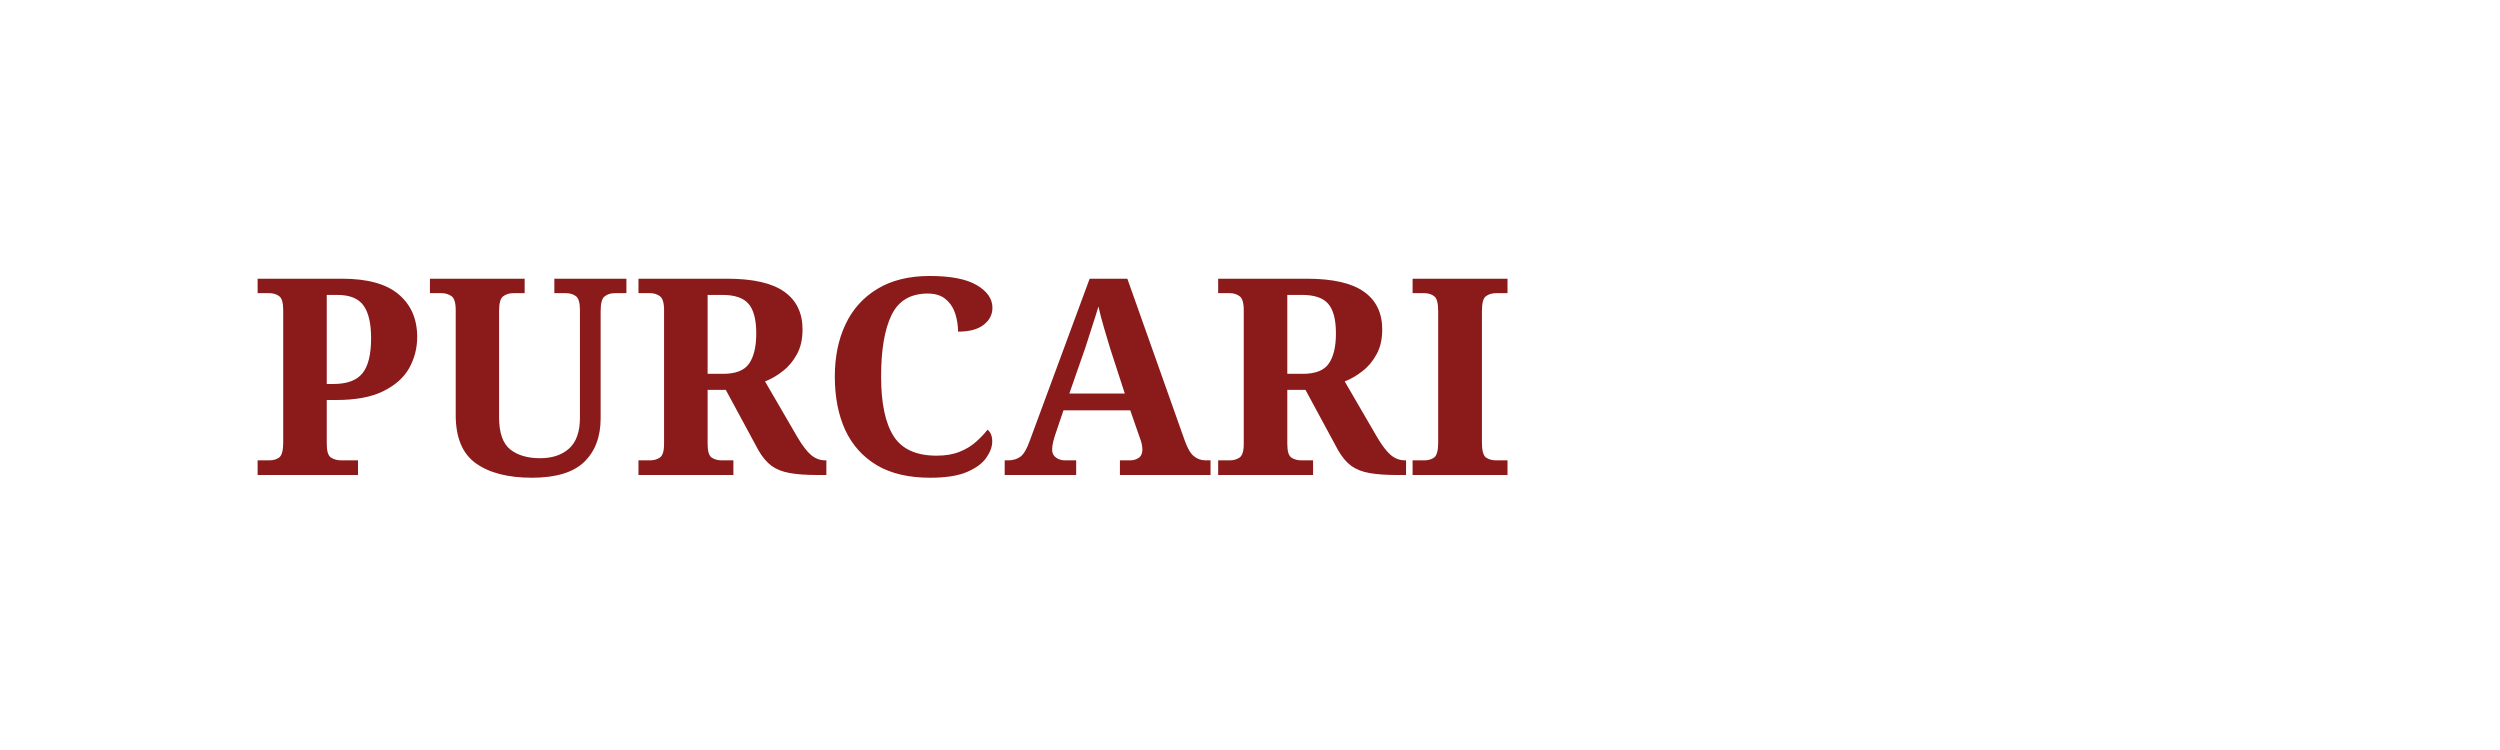
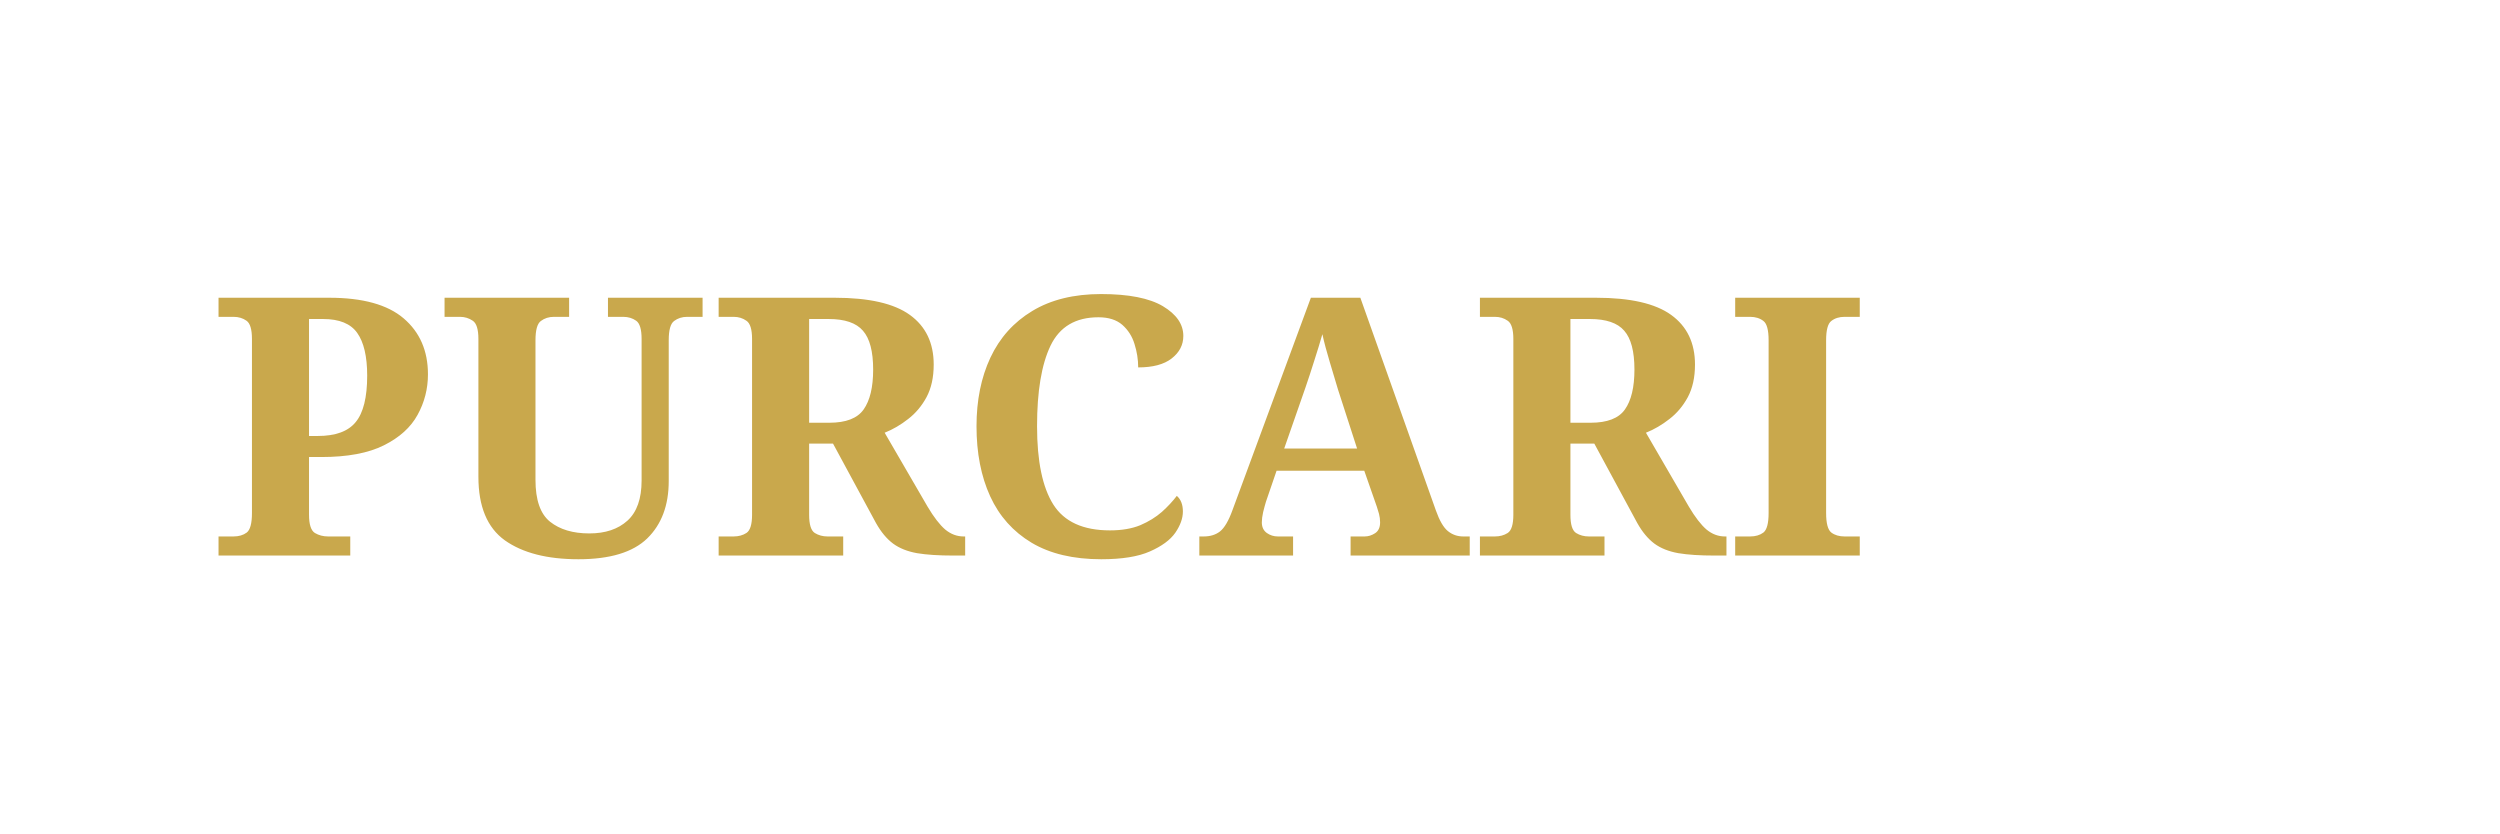
- <svg xmlns="http://www.w3.org/2000/svg" viewBox="0 0 200 60">
-   <rect width="200" height="60" fill="none" />
-   <text x="20" y="38" font-family="Georgia,serif" font-size="22" font-weight="bold" fill="#8B1A1A">PURCARI</text>
+ <svg xmlns="http://www.w3.org/2000/svg" viewBox="0 0 180 60">
+   <text x="15" y="40" font-family="Georgia,serif" font-size="26" font-weight="bold" fill="#C9A84C">PURCARI</text>
</svg>
